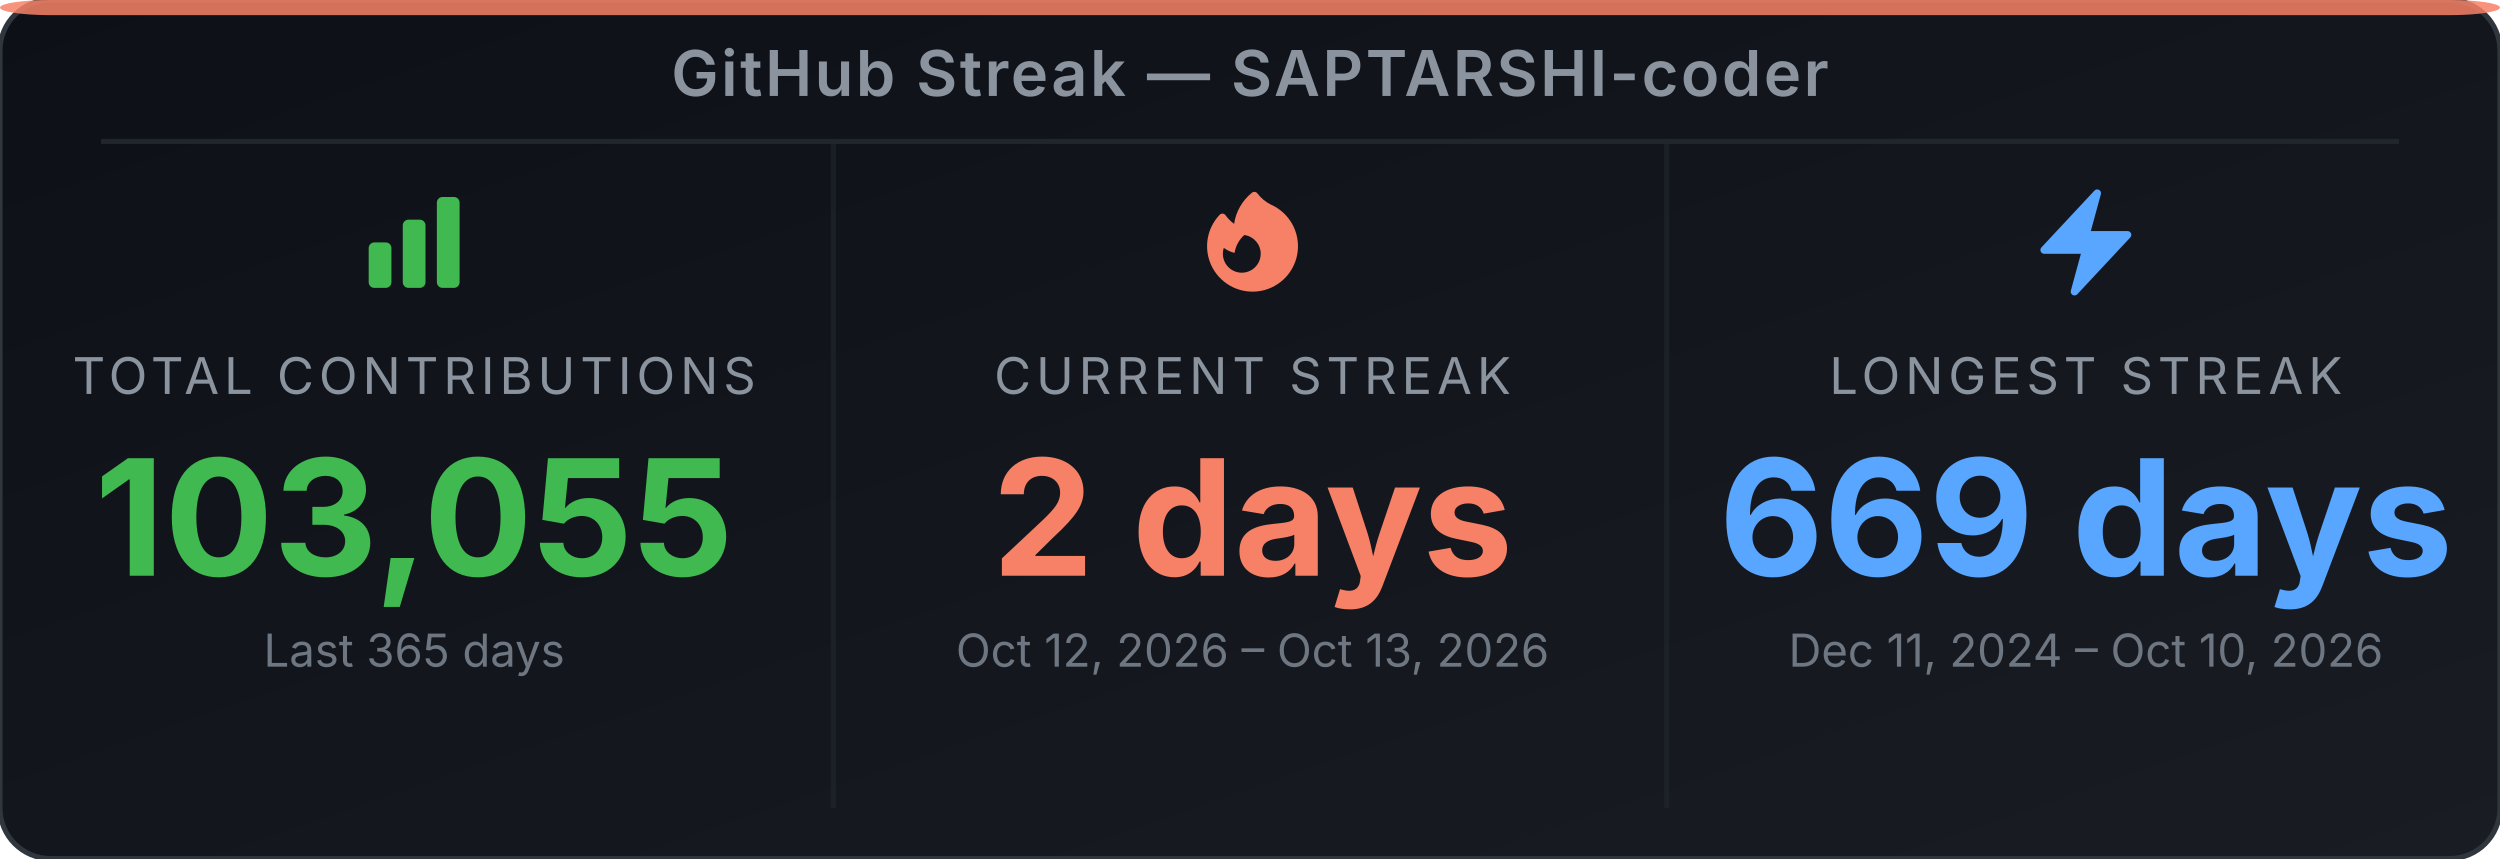
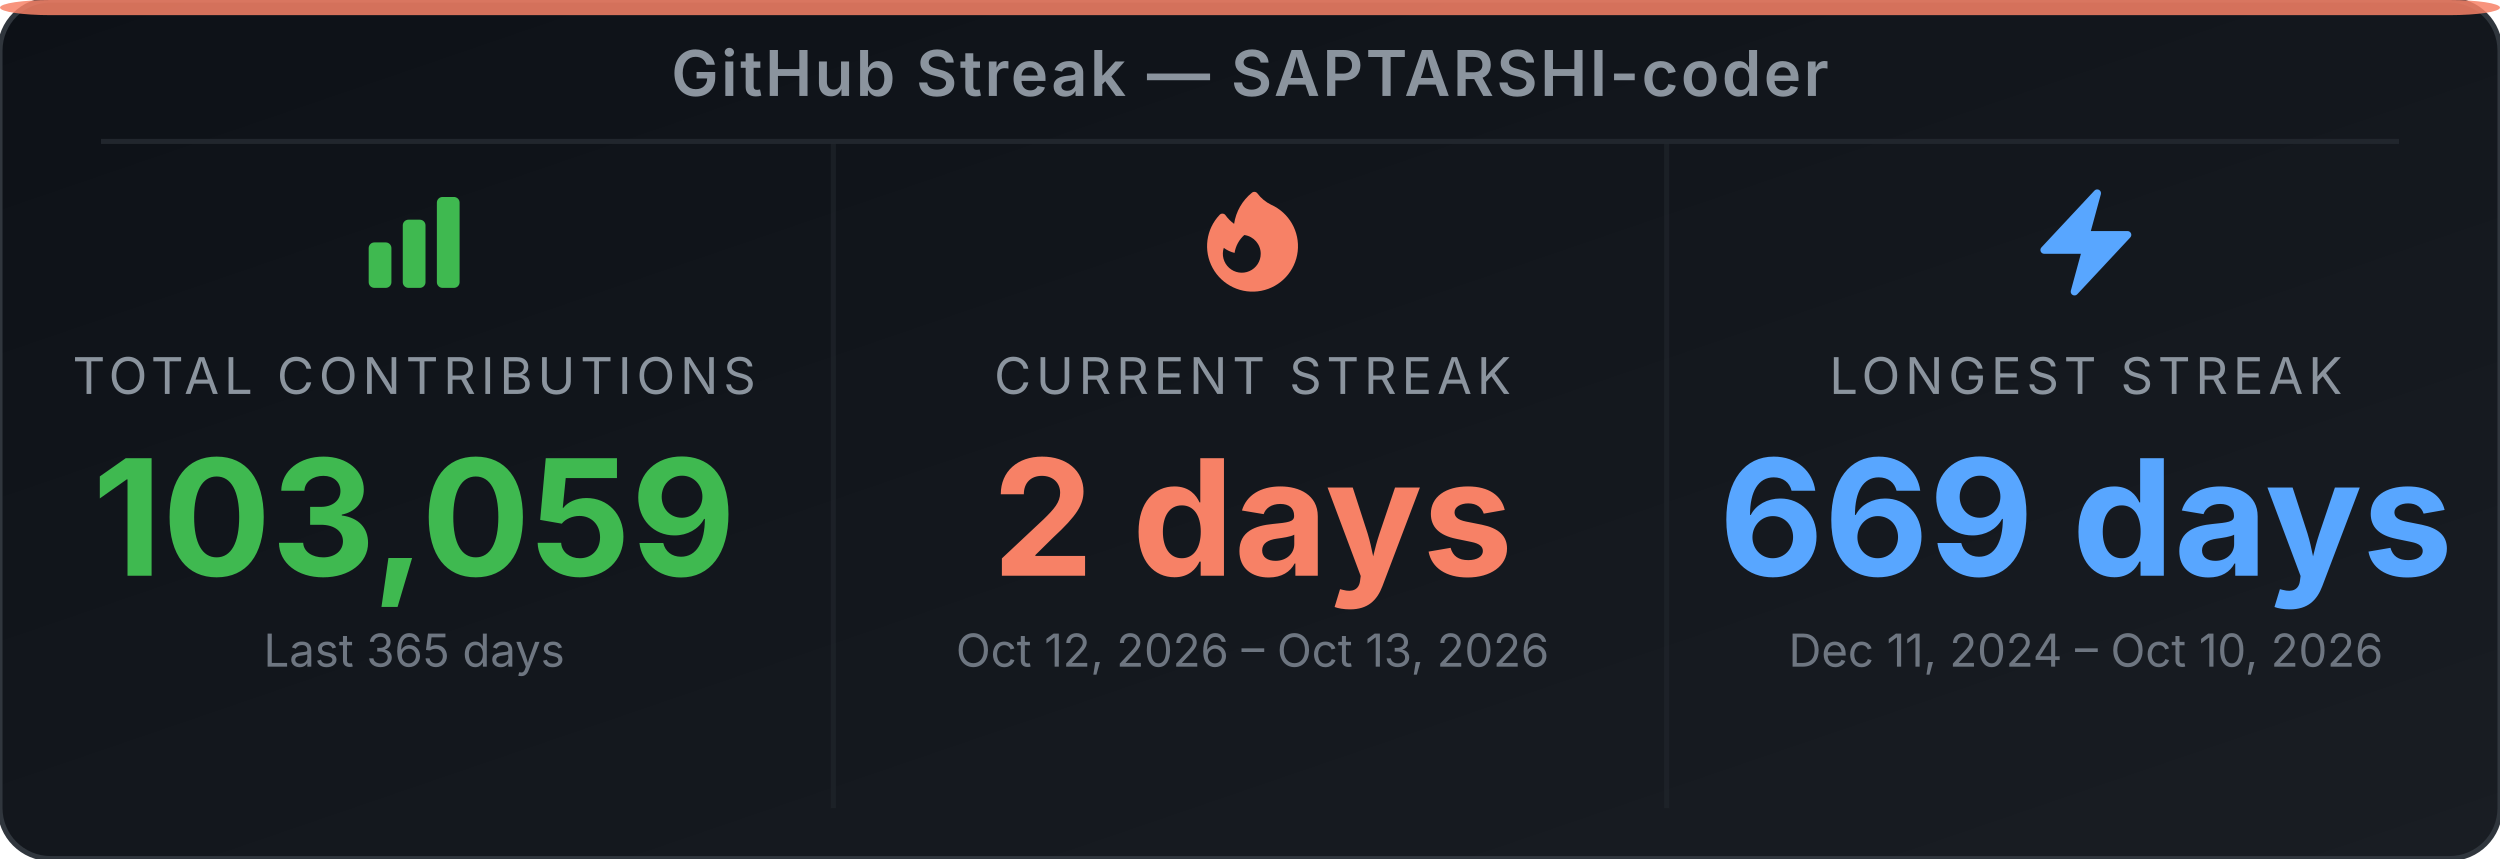
<svg xmlns="http://www.w3.org/2000/svg" width="495" height="170" viewBox="0 0 495 170" role="img" aria-label="GitHub Streak Stats for SAPTARSHI-coder">
  <defs>
-     <linearGradient id="bg-e7hshk" x1="0" y1="0" x2="1" y2="1">
+     <linearGradient id="bg-e7dzzv" x1="0" y1="0" x2="1" y2="1">
      <stop offset="0%" stop-color="#0d1117" />
      <stop offset="100%" stop-color="#191d23" />
    </linearGradient>
  </defs>
-   <rect width="495" height="170" rx="10" ry="10" fill="url(#bg-e7hshk)" stroke="#30363d" stroke-width="1" />
+   <rect width="495" height="170" rx="10" ry="10" fill="url(#bg-e7dzzv)" stroke="#30363d" stroke-width="1" />
  <rect x="0" y="0" width="495" height="3" rx="10" ry="2" fill="#f78166" opacity="0.85" />
  <text x="247.5" y="19" text-anchor="middle" font-family="'Inter', 'Helvetica Neue', Arial, sans-serif" font-size="12.5" font-weight="600" fill="#8b949e" letter-spacing="0.5">GitHub Streak — SAPTARSHI-coder</text>
  <line x1="20" y1="28" x2="475" y2="28" stroke="#21262d" stroke-width="1" />
  <line x1="165" y1="28" x2="165" y2="160" stroke="#21262d" stroke-width="1" opacity="0.6" />
  <line x1="330" y1="28" x2="330" y2="160" stroke="#21262d" stroke-width="1" opacity="0.6" />
  <svg x="70" y="36" width="24" height="24" viewBox="0 0 24 24">
    <path fill-rule="evenodd" clip-rule="evenodd" d="M3 13.125C3 12.504 3.504 12 4.125 12h2.25c.621 0 1.125.504 1.125 1.125v6.75C7.5 20.496 6.996 21 6.375 21h-2.25A1.125 1.125 0 0 1 3 19.875v-6.75zm6.75-4.5c0-.621.504-1.125 1.125-1.125h2.25c.621 0 1.125.504 1.125 1.125v11.25c0 .621-.504 1.125-1.125 1.125h-2.25a1.125 1.125 0 0 1-1.125-1.125V8.625zm6.75-4.5c0-.621.504-1.125 1.125-1.125h2.25C20.496 3 21 3.504 21 4.125v15.75c0 .621-.504 1.125-1.125 1.125h-2.25a1.125 1.125 0 0 1-1.125-1.125V4.125z" fill="#3fb950" />
  </svg>
  <text x="82" y="78" text-anchor="middle" font-family="'Inter', 'Helvetica Neue', Arial, sans-serif" font-size="10" fill="#8b949e" letter-spacing="1">TOTAL CONTRIBUTIONS</text>
-   <text x="82" y="114" text-anchor="middle" font-family="'Inter', 'Helvetica Neue', Arial, sans-serif" font-size="32" font-weight="700" fill="#3fb950">103,055</text>
+   <text x="82" y="114" text-anchor="middle" font-family="'Inter', 'Helvetica Neue', Arial, sans-serif" font-size="32" font-weight="700" fill="#3fb950">103,059</text>
  <text x="82" y="132" text-anchor="middle" font-family="'Inter', 'Helvetica Neue', Arial, sans-serif" font-size="9" fill="#6e7681">Last 365 days</text>
  <svg x="236" y="36" width="24" height="24" viewBox="0 0 24 24">
    <path fill-rule="evenodd" clip-rule="evenodd" d="M12.963 2.286a.75.75 0 0 0-1.071-.136 9.742 9.742 0 0 0-3.539 6.177A7.547 7.547 0 0 1 6.648 6.61a.75.75 0 0 0-1.152-.082A9 9 0 1 0 15.68 4.534a7.46 7.46 0 0 1-2.717-2.248zm.66 11.964a3.75 3.75 0 1 1-7.313-1.172c.628.465 1.35.81 2.133 1a5.99 5.99 0 0 1 1.925-3.545 3.75 3.75 0 0 1 3.255 3.717z" fill="#f78166" />
  </svg>
  <text x="248" y="78" text-anchor="middle" font-family="'Inter', 'Helvetica Neue', Arial, sans-serif" font-size="10" fill="#8b949e" letter-spacing="1">CURRENT STREAK</text>
  <text x="248" y="114" text-anchor="middle" font-family="'Inter', 'Helvetica Neue', Arial, sans-serif" font-size="32" font-weight="700" fill="#f78166">2 days</text>
  <text x="248" y="132" text-anchor="middle" font-family="'Inter', 'Helvetica Neue', Arial, sans-serif" font-size="9" fill="#6e7681">Oct 12, 2026 – Oct 13, 2026</text>
  <svg x="401" y="36" width="24" height="24" viewBox="0 0 24 24">
    <path fill-rule="evenodd" clip-rule="evenodd" d="M14.615 1.595a.75.75 0 0 1 .359.852L12.982 9.75h7.268a.75.75 0 0 1 .548 1.262l-10.5 11.25a.75.75 0 0 1-1.272-.71l1.992-7.302H3.75a.75.75 0 0 1-.548-1.262l10.5-11.25a.75.75 0 0 1 .913-.143z" fill="#58a6ff" />
  </svg>
  <text x="413" y="78" text-anchor="middle" font-family="'Inter', 'Helvetica Neue', Arial, sans-serif" font-size="10" fill="#8b949e" letter-spacing="1">LONGEST STREAK</text>
  <text x="413" y="114" text-anchor="middle" font-family="'Inter', 'Helvetica Neue', Arial, sans-serif" font-size="32" font-weight="700" fill="#58a6ff">669 days</text>
  <text x="413" y="132" text-anchor="middle" font-family="'Inter', 'Helvetica Neue', Arial, sans-serif" font-size="9" fill="#6e7681">Dec 11, 2024 – Oct 10, 2026</text>
</svg>
